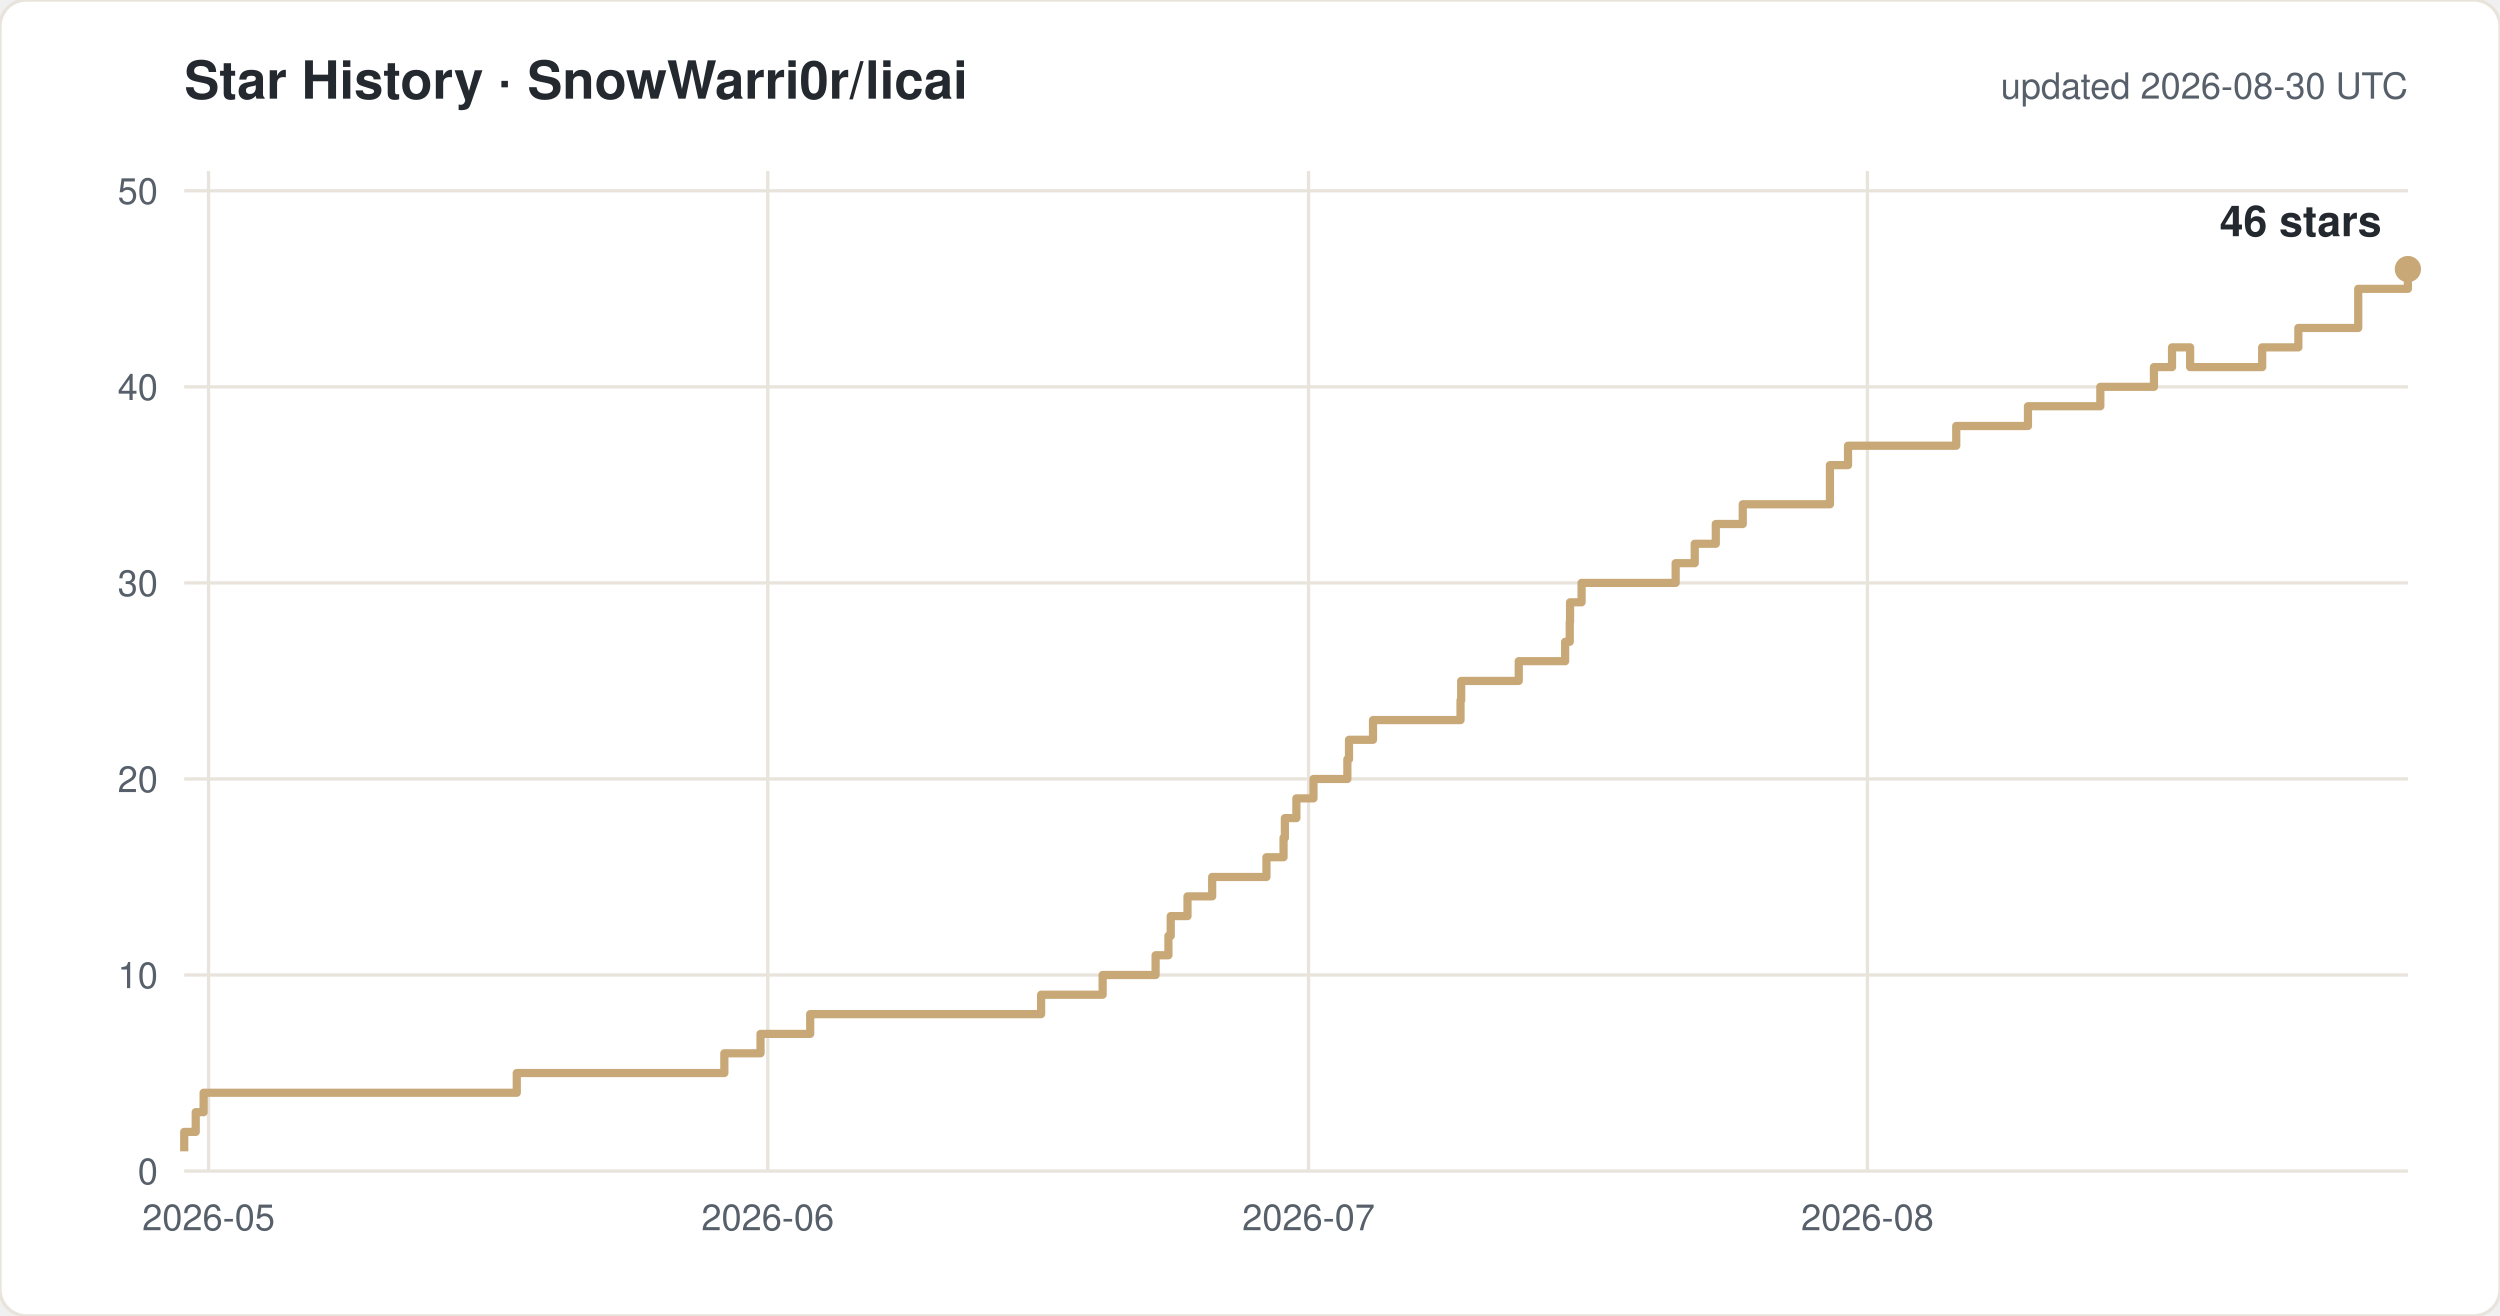
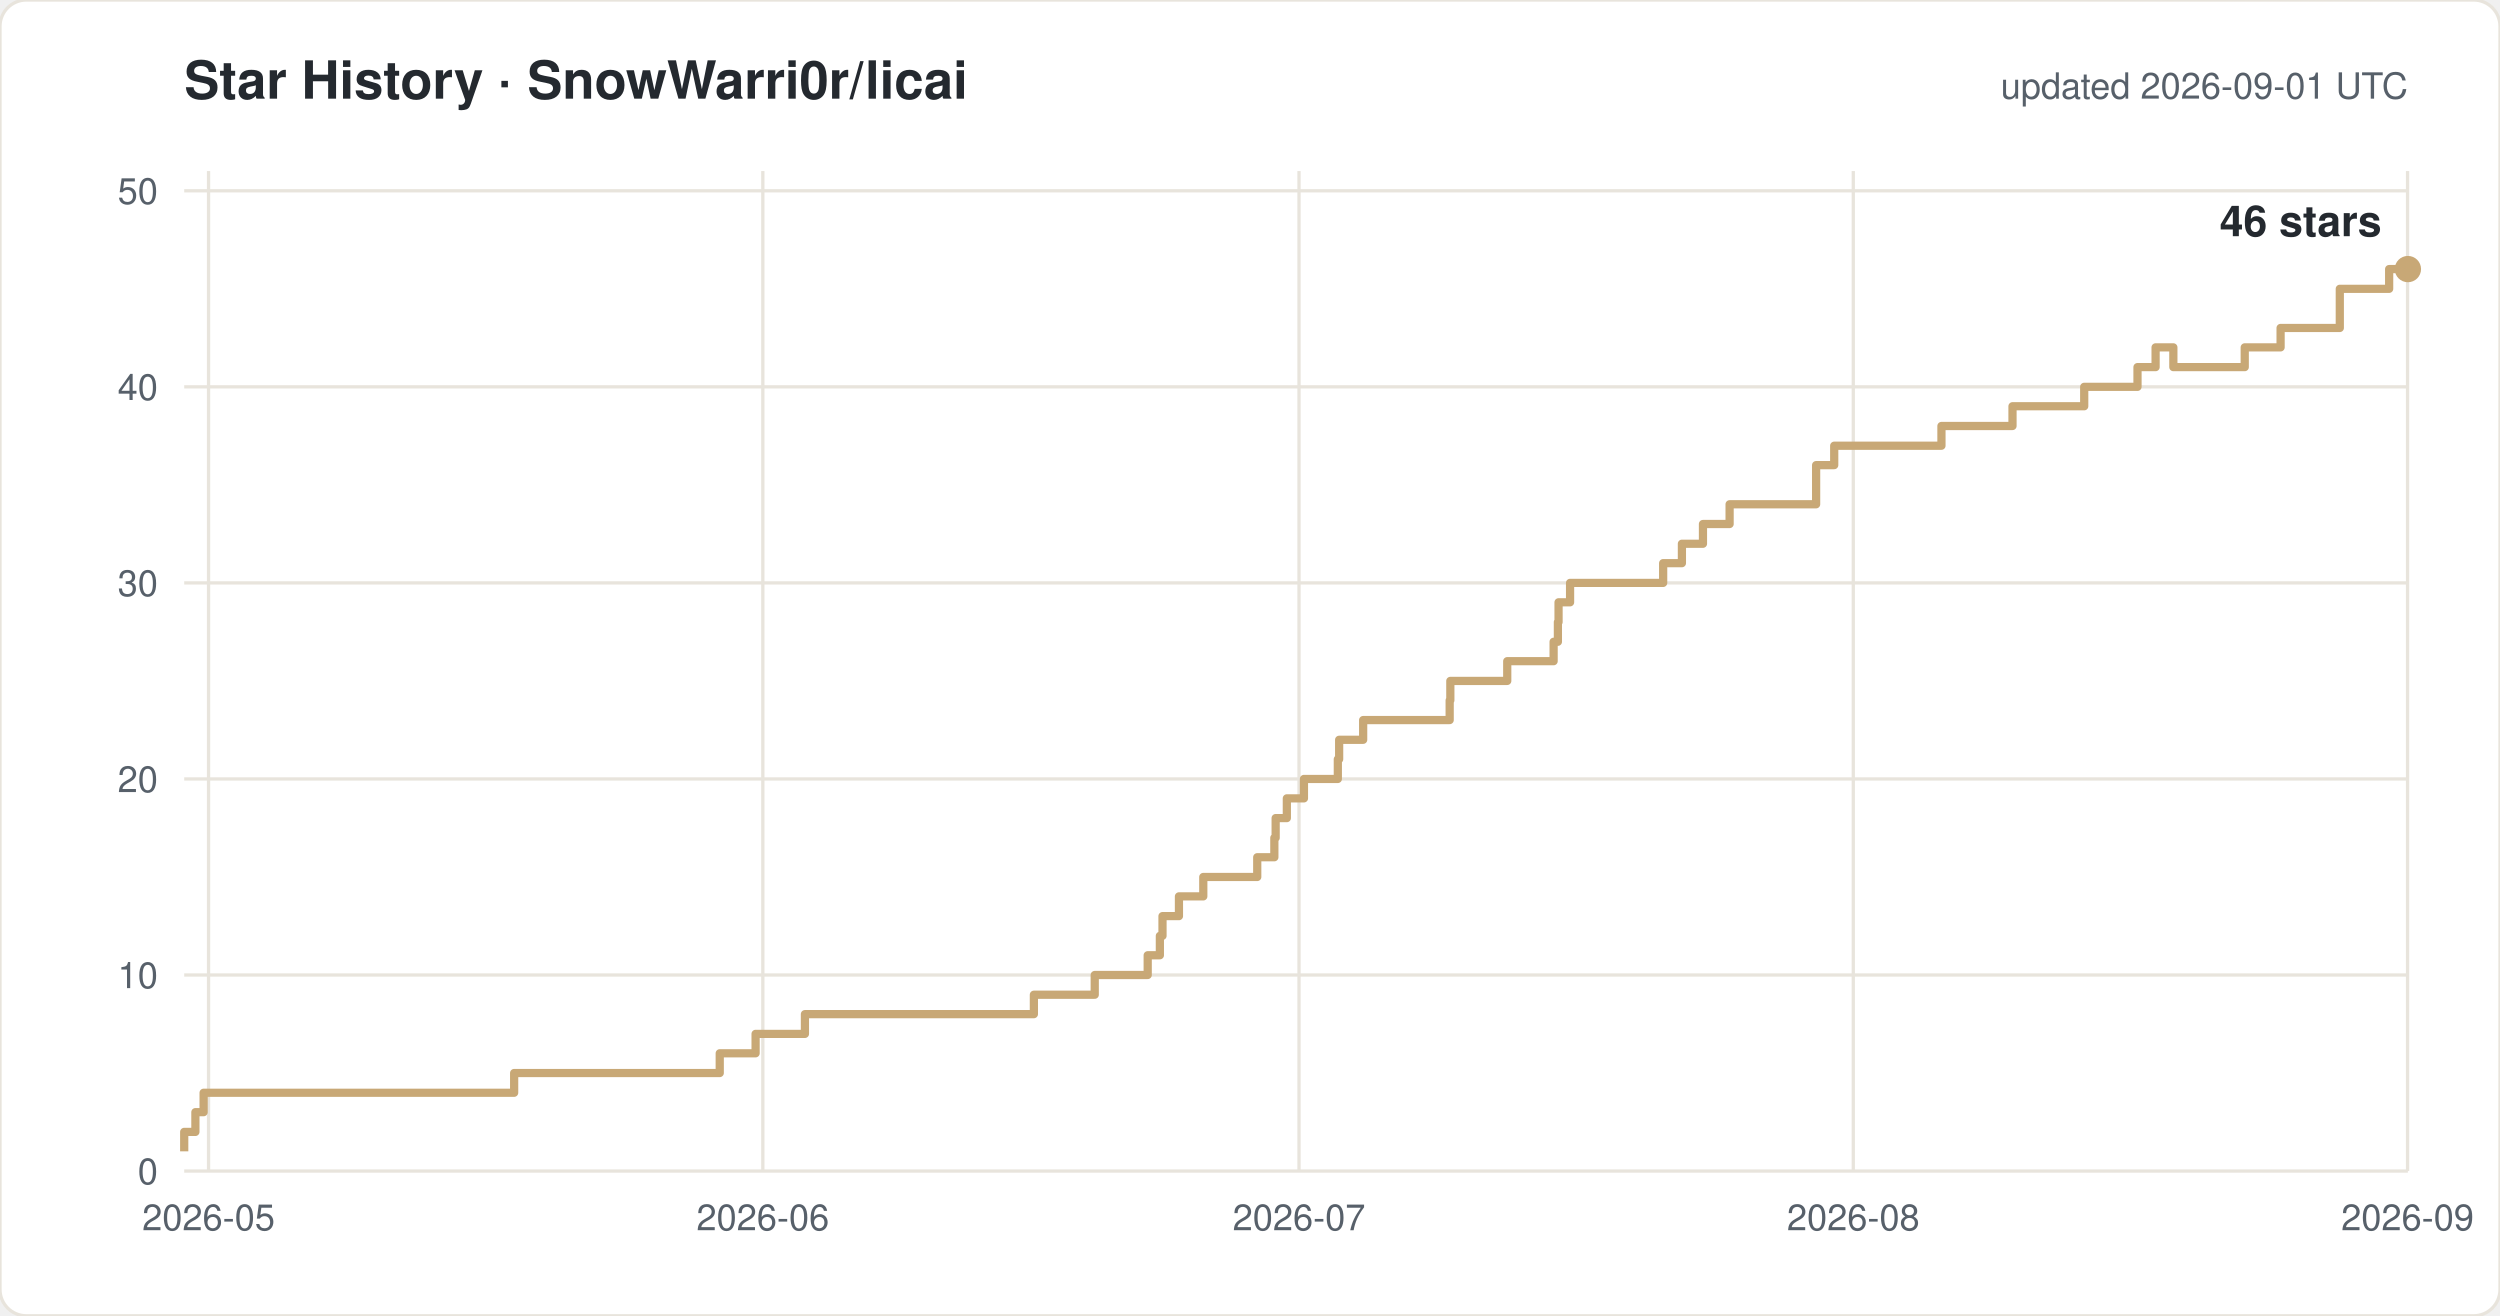
<svg xmlns="http://www.w3.org/2000/svg" width="760" height="400" viewBox="0 0 760 400" font-family="-apple-system,Segoe UI,Helvetica,Arial,sans-serif">
  <rect width="760" height="400" rx="8" fill="#ffffff" stroke="#e8e4dc" />
  <text x="56" y="30" font-size="16" font-weight="600" fill="#24292f">Star History · SnowWarri0r/licai</text>
-   <text x="732" y="30" font-size="11" fill="#57606a" text-anchor="end">updated 2026-08-30 UTC</text>
+   <text x="732" y="30" font-size="11" fill="#57606a" text-anchor="end">updated 2026-09-01 UTC</text>
  <line x1="56" y1="356.0" x2="732" y2="356.0" stroke="#e8e4dc" />
  <text x="48" y="360.0" font-size="11" fill="#57606a" text-anchor="end">0</text>
  <line x1="56" y1="296.4" x2="732" y2="296.4" stroke="#e8e4dc" />
  <text x="48" y="300.4" font-size="11" fill="#57606a" text-anchor="end">10</text>
  <line x1="56" y1="236.8" x2="732" y2="236.8" stroke="#e8e4dc" />
  <text x="48" y="240.8" font-size="11" fill="#57606a" text-anchor="end">20</text>
  <line x1="56" y1="177.2" x2="732" y2="177.2" stroke="#e8e4dc" />
  <text x="48" y="181.2" font-size="11" fill="#57606a" text-anchor="end">30</text>
  <line x1="56" y1="117.6" x2="732" y2="117.6" stroke="#e8e4dc" />
  <text x="48" y="121.6" font-size="11" fill="#57606a" text-anchor="end">40</text>
  <line x1="56" y1="58.0" x2="732" y2="58.0" stroke="#e8e4dc" />
  <text x="48" y="62.0" font-size="11" fill="#57606a" text-anchor="end">50</text>
  <line x1="63.4" y1="52" x2="63.4" y2="356" stroke="#e8e4dc" />
  <text x="63.4" y="374" font-size="11" fill="#57606a" text-anchor="middle">2026-05</text>
-   <line x1="233.4" y1="52" x2="233.4" y2="356" stroke="#e8e4dc" />
-   <text x="233.4" y="374" font-size="11" fill="#57606a" text-anchor="middle">2026-06</text>
-   <line x1="397.8" y1="52" x2="397.8" y2="356" stroke="#e8e4dc" />
-   <text x="397.8" y="374" font-size="11" fill="#57606a" text-anchor="middle">2026-07</text>
-   <line x1="567.7" y1="52" x2="567.7" y2="356" stroke="#e8e4dc" />
-   <text x="567.7" y="374" font-size="11" fill="#57606a" text-anchor="middle">2026-08</text>
-   <path d="M 56.0 350.0 H 56.0 V 344.1 H 59.5 V 338.1 H 61.9 V 332.2 H 157.1 V 326.2 H 220.2 V 320.2 H 231.2 V 314.3 H 246.3 V 308.3 H 316.5 V 302.4 H 335.2 V 296.4 H 351.3 V 290.4 H 355.2 V 284.5 H 355.9 V 278.5 H 361.0 V 272.5 H 368.5 V 266.6 H 385.0 V 260.6 H 390.2 V 254.7 H 390.6 V 248.7 H 394.1 V 242.7 H 399.3 V 236.8 H 409.6 V 230.8 H 410.1 V 224.9 H 417.4 V 218.9 H 444.0 V 212.9 H 444.2 V 207.0 H 461.7 V 201.0 H 475.8 V 195.1 H 477.2 V 189.1 H 477.3 V 183.1 H 480.8 V 177.2 H 509.4 V 171.2 H 515.2 V 165.3 H 521.6 V 159.3 H 529.8 V 153.3 H 556.3 V 141.4 H 561.8 V 135.5 H 594.7 V 129.5 H 616.5 V 123.5 H 638.5 V 117.6 H 654.8 V 111.6 H 660.3 V 105.6 H 665.8 V 111.6 H 687.7 V 105.6 H 698.7 V 99.7 H 716.9 V 87.8 H 732.0 V 81.8 H 732.0" fill="none" stroke="#c8a876" stroke-width="2.5" stroke-linejoin="round" />
+   <line x1="231.9" y1="52" x2="231.9" y2="356" stroke="#e8e4dc" />
+   <text x="231.9" y="374" font-size="11" fill="#57606a" text-anchor="middle">2026-06</text>
+   <line x1="394.9" y1="52" x2="394.9" y2="356" stroke="#e8e4dc" />
+   <text x="394.9" y="374" font-size="11" fill="#57606a" text-anchor="middle">2026-07</text>
+   <line x1="563.4" y1="52" x2="563.4" y2="356" stroke="#e8e4dc" />
+   <text x="563.4" y="374" font-size="11" fill="#57606a" text-anchor="middle">2026-08</text>
+   <line x1="731.9" y1="52" x2="731.9" y2="356" stroke="#e8e4dc" />
+   <text x="731.9" y="374" font-size="11" fill="#57606a" text-anchor="middle">2026-09</text>
+   <path d="M 56.0 350.0 H 56.0 V 344.1 H 59.4 V 338.1 H 61.9 V 332.2 H 156.3 V 326.2 H 218.8 V 320.2 H 229.7 V 314.3 H 244.7 V 308.3 H 314.3 V 302.4 H 332.8 V 296.4 H 348.9 V 290.4 H 352.6 V 284.5 H 353.4 V 278.5 H 358.4 V 272.5 H 365.8 V 266.6 H 382.2 V 260.6 H 387.4 V 254.7 H 387.8 V 248.7 H 391.2 V 242.7 H 396.4 V 236.8 H 406.7 V 230.8 H 407.1 V 224.9 H 414.4 V 218.9 H 440.7 V 212.9 H 440.9 V 207.0 H 458.2 V 201.0 H 472.3 V 195.1 H 473.6 V 189.1 H 473.8 V 183.1 H 477.3 V 177.2 H 505.6 V 171.2 H 511.3 V 165.3 H 517.7 V 159.3 H 525.8 V 153.3 H 552.1 V 141.4 H 557.6 V 135.5 H 590.2 V 129.5 H 611.8 V 123.5 H 633.6 V 117.6 H 649.8 V 111.6 H 655.3 V 105.6 H 660.7 V 111.6 H 682.4 V 105.6 H 693.3 V 99.7 H 711.3 V 87.8 H 726.3 V 81.8 H 732.0" fill="none" stroke="#c8a876" stroke-width="2.5" stroke-linejoin="round" />
  <circle cx="732.0" cy="81.8" r="4" fill="#c8a876" />
  <text x="724.0" y="71.8" font-size="13" font-weight="600" fill="#24292f" text-anchor="end">46 stars</text>
</svg>
